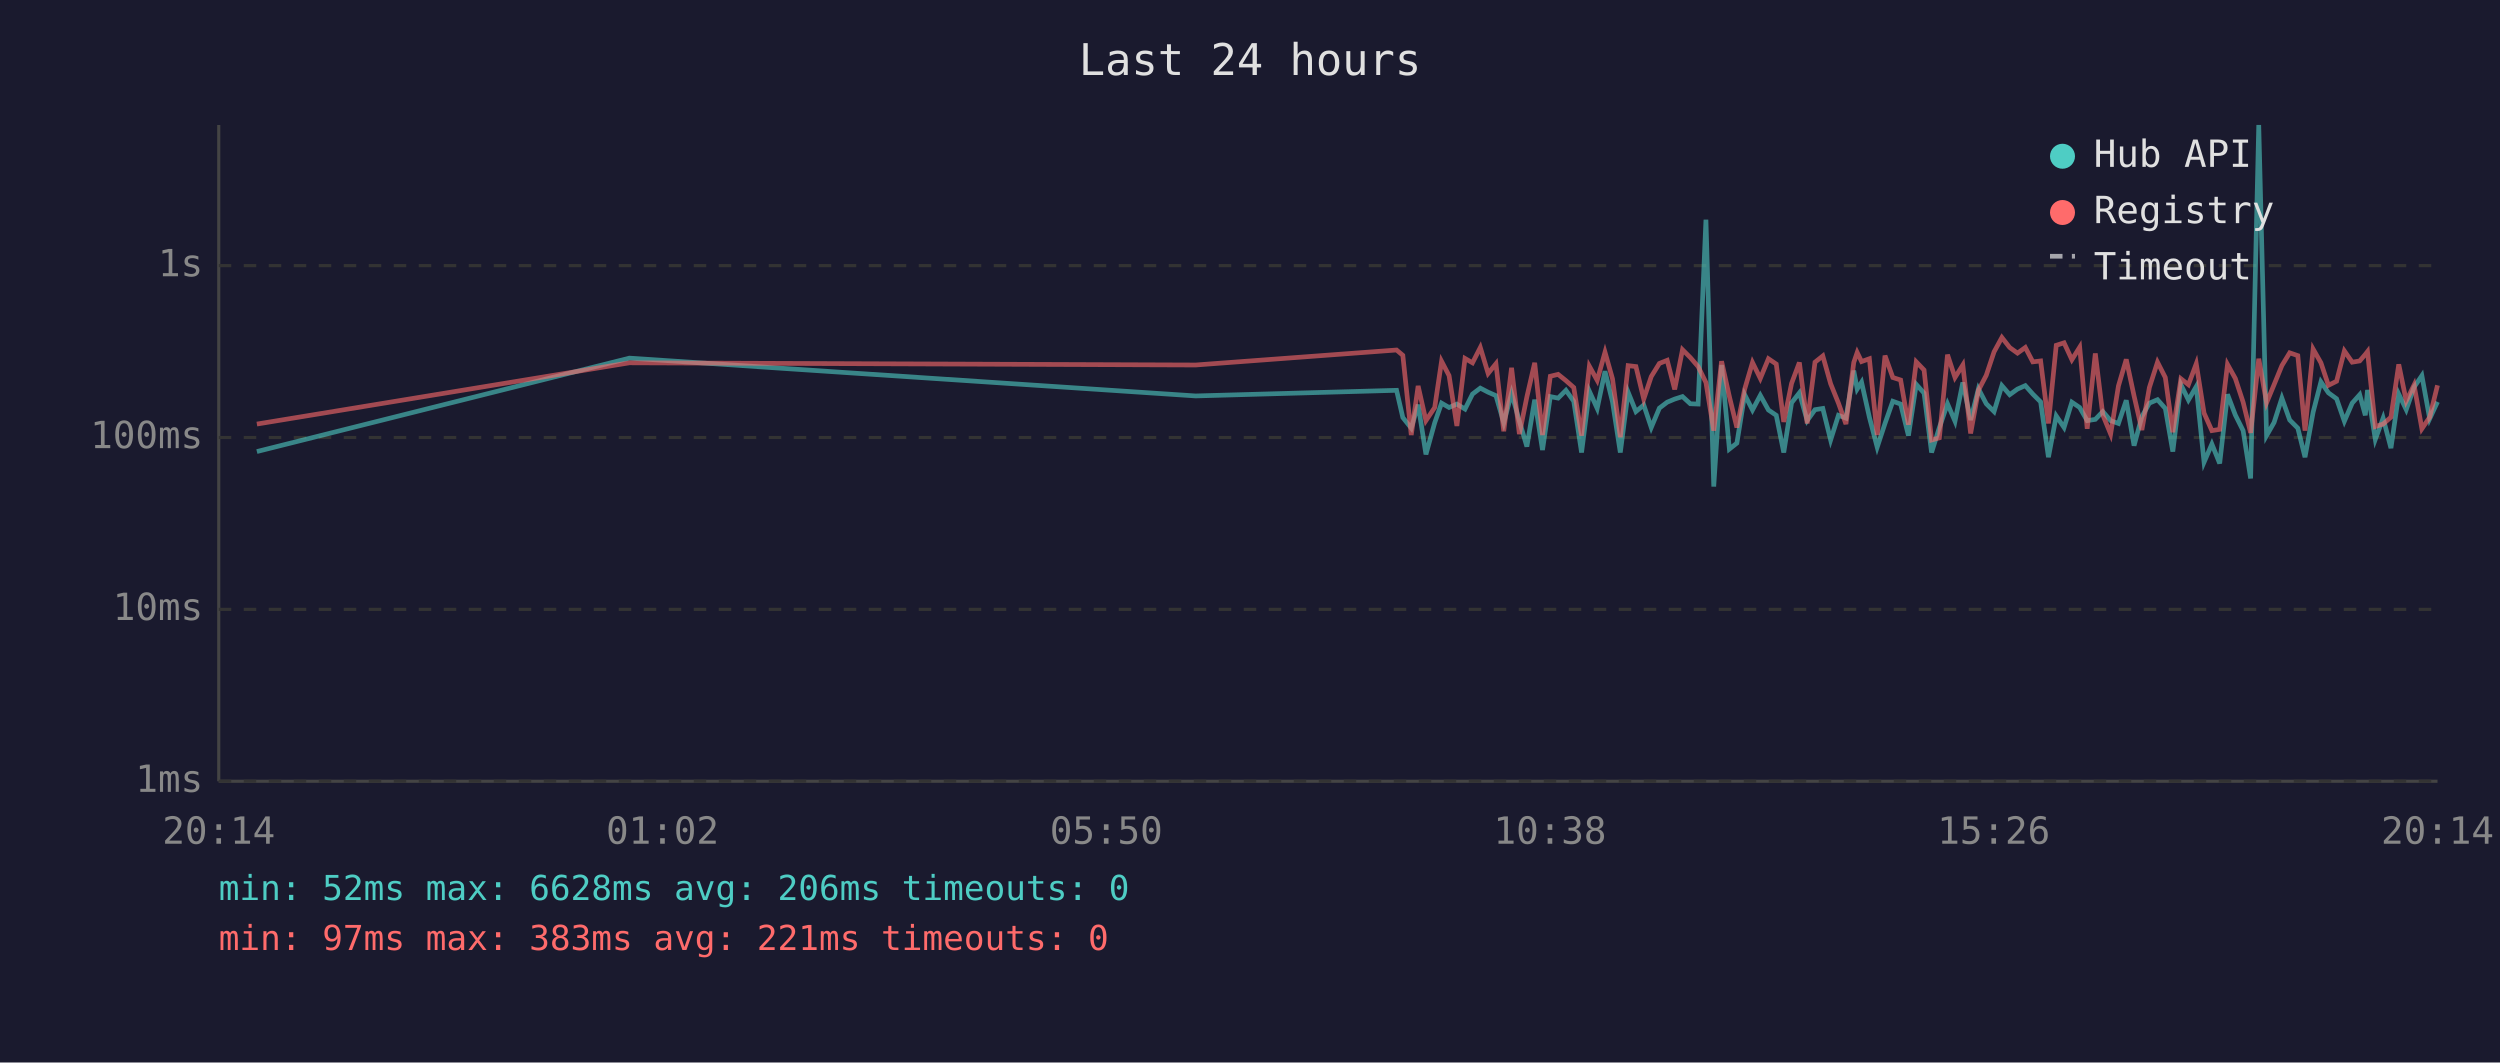
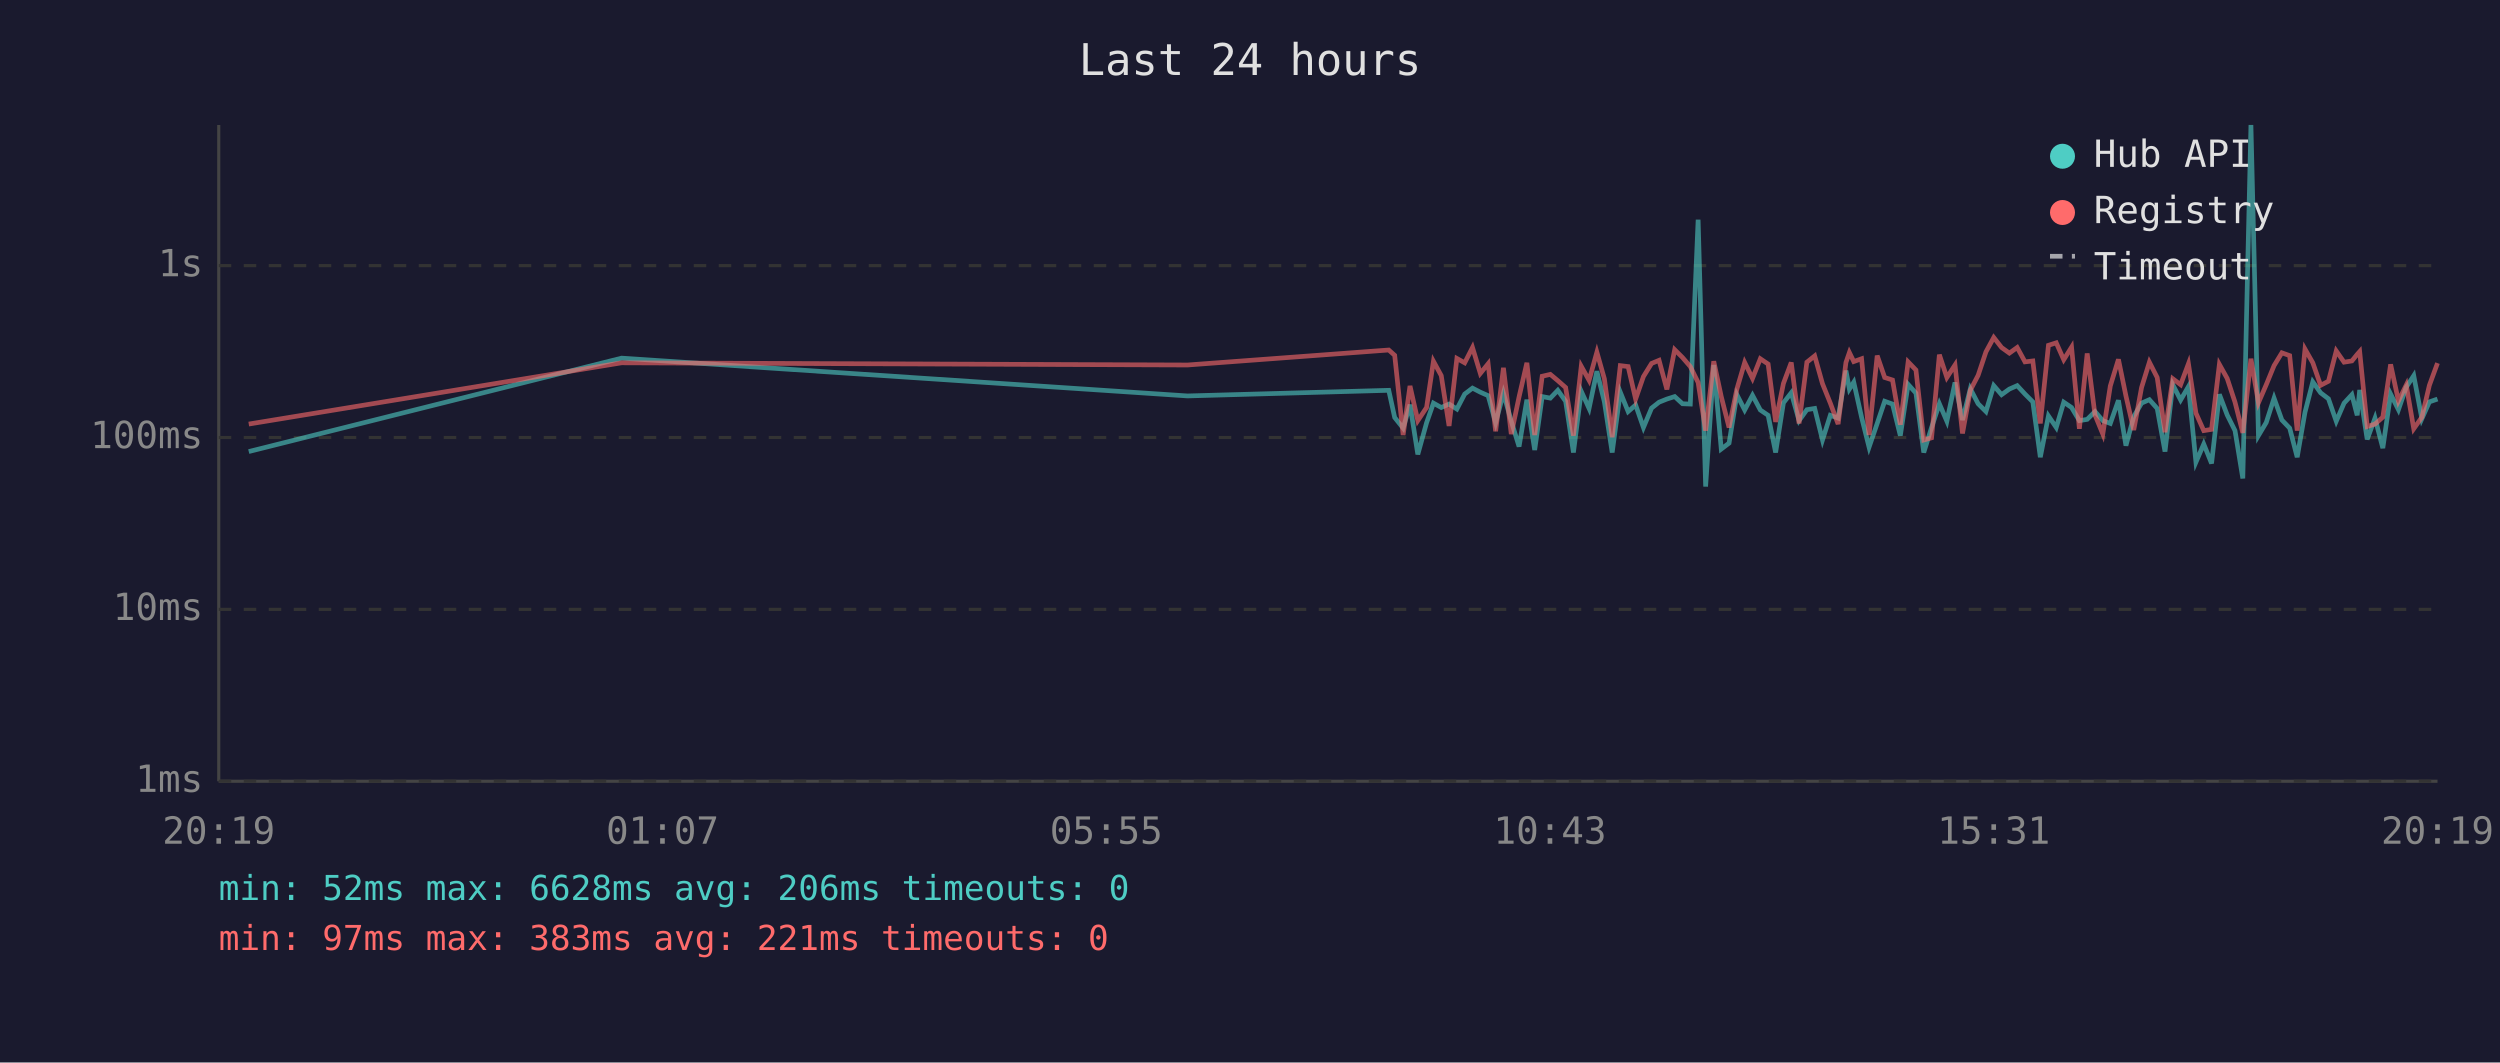
<svg xmlns="http://www.w3.org/2000/svg" viewBox="0 0 800 340" font-family="monospace" font-size="12">
  <rect width="800" height="340" fill="#1a1a2e" />
  <text x="400" y="24" fill="#e0e0e0" font-size="14" text-anchor="middle">Last 24 hours</text>
  <line x1="70" y1="40" x2="70" y2="250" stroke="#444" stroke-width="1" />
  <line x1="70" y1="250" x2="780" y2="250" stroke="#444" stroke-width="1" />
  <line x1="70" y1="250" x2="780" y2="250" stroke="#333" stroke-width="1" stroke-dasharray="4" />
  <text x="65" y="250" fill="#888" text-anchor="end" dominant-baseline="middle">1ms</text>
  <line x1="70" y1="195" x2="780" y2="195" stroke="#333" stroke-width="1" stroke-dasharray="4" />
  <text x="65" y="195" fill="#888" text-anchor="end" dominant-baseline="middle">10ms</text>
  <line x1="70" y1="140" x2="780" y2="140" stroke="#333" stroke-width="1" stroke-dasharray="4" />
  <text x="65" y="140" fill="#888" text-anchor="end" dominant-baseline="middle">100ms</text>
  <line x1="70" y1="85" x2="780" y2="85" stroke="#333" stroke-width="1" stroke-dasharray="4" />
  <text x="65" y="85" fill="#888" text-anchor="end" dominant-baseline="middle">1s</text>
-   <text x="70" y="270" fill="#888" text-anchor="middle">20:14</text>
-   <text x="212" y="270" fill="#888" text-anchor="middle">01:02</text>
-   <text x="354" y="270" fill="#888" text-anchor="middle">05:50</text>
-   <text x="496" y="270" fill="#888" text-anchor="middle">10:38</text>
-   <text x="638" y="270" fill="#888" text-anchor="middle">15:26</text>
-   <text x="780" y="270" fill="#888" text-anchor="middle">20:14</text>
-   <polyline points="82.2,144.5 201.4,114.6 382.6,126.7 446.9,124.9 448.9,133.6 451.6,137.0 453.8,129.5 456.3,145.4 459.1,135.3 461.3,129.0 463.7,130.4 466.2,129.3 468.8,130.9 471.2,126.1 473.7,124.2 476.2,125.5 478.7,126.6 481.2,135.3 483.7,125.8 486.2,134.8 488.6,142.9 491.1,127.9 493.6,144.0 496.1,126.9 498.6,127.4 501.1,124.9 503.6,128.4 506.1,144.8 508.6,125.2 511.1,130.7 513.6,118.8 516.0,128.6 518.5,144.8 521.0,125.5 523.5,131.7 526.0,129.6 528.4,136.8 531.0,130.6 533.5,128.7 535.9,127.7 538.4,126.9 540.9,129.2 543.4,129.3 545.9,70.3 548.4,155.7 550.9,116.8 553.4,143.7 555.8,141.8 558.3,126.3 560.8,131.2 563.3,126.5 565.9,131.2 568.4,132.9 570.8,144.8 573.3,128.9 575.8,125.7 578.3,134.6 580.8,131.1 583.3,130.7 585.8,140.8 588.3,132.9 590.7,133.8 593.2,118.6 594.3,124.5 595.7,122.3 598.2,133.5 600.7,143.1 603.2,135.5 605.7,128.4 608.2,129.3 610.7,139.4 613.2,123.0 615.7,125.8 618.1,144.8 620.6,136.8 623.2,129.2 625.6,134.8 628.1,122.4 630.6,134.4 633.1,124.4 635.6,129.2 638.1,131.7 640.6,123.4 643.1,126.3 645.6,124.5 648.1,123.4 650.5,126.1 653.0,128.6 655.5,146.3 658.0,133.1 660.5,136.8 663.0,128.7 665.5,130.4 667.9,134.6 670.5,134.2 672.9,131.7 675.4,134.6 677.9,135.5 680.4,128.1 682.9,142.6 685.4,133.3 687.8,129.0 690.4,127.9 692.9,130.7 695.3,144.5 697.9,123.1 700.3,128.0 702.8,123.7 705.3,147.9 707.8,142.1 710.3,148.3 712.8,126.2 715.3,132.8 717.8,137.8 720.2,153.1 722.8,40.0 725.3,139.4 727.7,135.2 730.2,127.4 732.7,134.4 735.3,137.0 737.6,146.3 740.2,131.9 742.7,122.2 745.1,125.7 747.7,127.6 750.2,134.8 752.7,129.0 755.1,126.3 756.9,132.9 757.6,124.8 760.1,140.6 762.6,133.8 765.1,143.4 767.6,126.1 770.0,131.1 772.5,123.9 775.0,120.2 777.5,134.0 780.0,128.6" fill="none" stroke="#4ecdc4" stroke-width="1.5" opacity="0.6" />
-   <polyline points="82.2,135.7 201.4,116.1 382.6,116.8 446.9,112.0 448.9,113.7 451.6,139.2 453.8,123.5 456.3,134.6 459.1,130.4 461.3,115.6 463.7,120.2 466.2,136.3 468.8,114.7 471.2,116.1 473.7,111.2 476.2,119.5 478.7,116.4 481.2,138.0 483.7,117.7 486.2,138.9 488.6,127.0 491.1,116.1 493.6,139.2 496.1,120.4 498.6,119.8 501.1,121.8 503.6,124.0 506.1,139.4 508.6,117.2 511.1,121.7 513.6,112.7 516.0,121.2 518.5,139.9 521.0,117.0 523.5,117.3 526.0,127.7 528.4,120.5 531.0,116.3 533.5,115.3 535.9,124.6 538.4,111.9 540.9,114.4 543.4,117.3 545.9,122.4 548.4,137.8 550.9,115.6 553.4,126.9 555.8,136.8 558.3,124.5 560.8,116.0 563.3,121.1 565.9,114.8 568.4,116.5 570.8,135.0 573.3,122.7 575.8,116.0 578.3,135.5 580.8,115.9 583.3,113.9 585.8,122.8 588.3,129.0 590.7,135.7 593.2,116.0 594.3,112.8 595.7,115.7 598.2,114.8 600.7,139.2 603.2,113.8 605.7,120.8 608.2,121.6 610.7,135.9 613.2,115.8 615.7,118.4 618.1,140.8 620.6,140.1 623.2,113.5 625.6,120.8 628.1,116.8 630.6,138.7 633.1,124.9 635.6,120.1 638.1,112.6 640.6,108.0 643.1,111.2 645.6,113.0 648.1,111.2 650.5,115.8 653.0,115.5 655.5,135.5 658.0,110.5 660.5,109.7 663.0,115.1 665.5,111.1 667.9,137.2 670.5,113.1 672.9,132.8 675.4,138.9 677.9,123.5 680.4,115.0 682.9,126.7 685.4,137.6 687.8,124.0 690.4,115.9 692.9,120.8 695.3,138.3 697.9,121.2 700.3,123.1 702.8,116.4 705.3,132.2 707.8,137.8 710.3,137.4 712.8,116.6 715.3,121.1 717.8,128.7 720.2,138.5 722.8,114.8 725.3,128.9 727.7,123.1 730.2,117.0 732.7,112.9 735.3,113.8 737.6,137.8 740.2,111.7 742.7,116.1 745.1,123.3 747.7,122.0 750.2,112.3 752.7,115.9 755.1,115.5 756.9,113.4 757.6,112.5 760.1,136.5 762.6,135.7 765.1,133.5 767.6,116.6 770.0,128.3 772.5,123.2 775.0,137.2 777.5,133.5 780.0,123.3" fill="none" stroke="#ff6b6b" stroke-width="1.5" opacity="0.6" />
+   <text x="70" y="270" fill="#888" text-anchor="middle">20:19</text>
+   <text x="212" y="270" fill="#888" text-anchor="middle">01:07</text>
+   <text x="354" y="270" fill="#888" text-anchor="middle">05:55</text>
+   <text x="496" y="270" fill="#888" text-anchor="middle">10:43</text>
+   <text x="638" y="270" fill="#888" text-anchor="middle">15:31</text>
+   <text x="780" y="270" fill="#888" text-anchor="middle">20:19</text>
+   <polyline points="79.6,144.5 198.9,114.6 380.0,126.7 444.4,124.9 446.3,133.6 449.0,137.0 451.2,129.5 453.7,145.4 456.5,135.3 458.7,129.0 461.2,130.4 463.7,129.3 466.2,130.9 468.7,126.1 471.2,124.2 473.7,125.5 476.2,126.6 478.6,135.3 481.1,125.8 483.6,134.8 486.1,142.9 488.6,127.9 491.1,144.0 493.5,126.9 496.1,127.4 498.5,124.9 501.0,128.4 503.5,144.8 506.0,125.2 508.5,130.7 511.0,118.8 513.4,128.6 515.9,144.8 518.5,125.5 521.0,131.7 523.4,129.6 525.9,136.8 528.5,130.6 530.9,128.7 533.4,127.7 535.9,126.9 538.4,129.2 540.9,129.3 543.4,70.3 545.8,155.7 548.4,116.8 550.8,143.7 553.3,141.8 555.8,126.3 558.3,131.2 560.8,126.5 563.3,131.2 565.8,132.9 568.2,144.8 570.7,128.9 573.2,125.7 575.7,134.6 578.2,131.1 580.7,130.7 583.2,140.8 585.7,132.9 588.2,133.8 590.7,118.6 591.8,124.5 593.2,122.3 595.7,133.5 598.1,143.1 600.7,135.5 603.1,128.4 605.6,129.3 608.1,139.4 610.6,123.0 613.1,125.8 615.6,144.8 618.1,136.8 620.6,129.2 623.0,134.8 625.6,122.4 628.0,134.4 630.5,124.4 633.0,129.2 635.5,131.7 638.0,123.4 640.5,126.3 643.0,124.5 645.5,123.4 648.0,126.1 650.5,128.6 652.9,146.3 655.5,133.1 658.0,136.8 660.4,128.7 662.9,130.4 665.4,134.6 667.9,134.2 670.4,131.7 672.9,134.6 675.3,135.5 677.9,128.1 680.3,142.6 682.8,133.3 685.3,129.0 687.8,127.9 690.3,130.7 692.8,144.5 695.3,123.1 697.8,128.0 700.3,123.7 702.7,147.9 705.2,142.1 707.7,148.3 710.2,126.2 712.7,132.8 715.2,137.8 717.7,153.1 720.3,40.0 722.7,139.4 725.2,135.2 727.7,127.4 730.2,134.4 732.7,137.0 735.1,146.3 737.6,131.9 740.1,122.2 742.6,125.7 745.1,127.6 747.6,134.8 750.1,129.0 752.6,126.3 754.3,132.9 755.1,124.8 757.5,140.6 760.0,133.8 762.5,143.4 765.0,126.1 767.5,131.1 770.0,123.9 772.4,120.2 775.0,134.0 777.4,128.6 780.0,127.7" fill="none" stroke="#4ecdc4" stroke-width="1.5" opacity="0.6" />
+   <polyline points="79.6,135.7 198.9,116.1 380.0,116.8 444.4,112.0 446.3,113.7 449.0,139.2 451.2,123.5 453.7,134.6 456.5,130.4 458.7,115.6 461.2,120.2 463.7,136.3 466.2,114.7 468.7,116.1 471.2,111.2 473.7,119.5 476.2,116.4 478.6,138.0 481.1,117.7 483.6,138.9 486.1,127.0 488.6,116.1 491.1,139.2 493.5,120.4 496.1,119.8 498.5,121.8 501.0,124.0 503.5,139.4 506.0,117.2 508.5,121.7 511.0,112.7 513.4,121.2 515.9,139.9 518.5,117.0 521.0,117.3 523.4,127.7 525.9,120.5 528.5,116.3 530.9,115.3 533.4,124.6 535.9,111.9 538.4,114.4 540.9,117.3 543.4,122.4 545.8,137.8 548.4,115.6 550.8,126.9 553.3,136.8 555.8,124.5 558.3,116.0 560.8,121.1 563.3,114.8 565.8,116.5 568.2,135.0 570.7,122.7 573.2,116.0 575.7,135.5 578.2,115.9 580.7,113.9 583.2,122.8 585.7,129.0 588.2,135.7 590.7,116.0 591.8,112.8 593.2,115.7 595.7,114.8 598.1,139.2 600.7,113.8 603.1,120.8 605.6,121.6 608.1,135.9 610.6,115.8 613.1,118.4 615.6,140.8 618.1,140.1 620.6,113.5 623.0,120.8 625.6,116.8 628.0,138.7 630.5,124.9 633.0,120.1 635.5,112.6 638.0,108.0 640.5,111.2 643.0,113.0 645.5,111.2 648.0,115.8 650.5,115.5 652.9,135.5 655.5,110.5 658.0,109.7 660.4,115.1 662.9,111.1 665.4,137.2 667.9,113.1 670.4,132.8 672.9,138.9 675.3,123.5 677.9,115.0 680.3,126.7 682.8,137.6 685.3,124.0 687.8,115.9 690.3,120.8 692.8,138.3 695.3,121.2 697.8,123.1 700.3,116.4 702.7,132.2 705.2,137.8 707.7,137.4 710.2,116.6 712.7,121.1 715.2,128.7 717.7,138.5 720.3,114.8 722.7,128.9 725.2,123.1 727.7,117.0 730.2,112.9 732.7,113.8 735.1,137.8 737.6,111.7 740.1,116.1 742.6,123.3 745.1,122.0 747.6,112.3 750.1,115.9 752.6,115.5 754.3,113.4 755.1,112.5 757.5,136.5 760.0,135.7 762.5,133.5 765.0,116.6 767.5,128.3 770.0,123.2 772.4,137.2 775.0,133.5 777.4,123.3 780.0,116.2" fill="none" stroke="#ff6b6b" stroke-width="1.5" opacity="0.6" />
  <circle cx="660" cy="50" r="4" fill="#4ecdc4" />
  <text x="670" y="50" fill="#e0e0e0" dominant-baseline="middle">Hub API</text>
  <circle cx="660" cy="68" r="4" fill="#ff6b6b" />
  <text x="670" y="68" fill="#e0e0e0" dominant-baseline="middle">Registry</text>
  <line x1="656" y1="82" x2="664" y2="82" stroke="#e0e0e0" stroke-width="1.5" stroke-dasharray="4,3" opacity="0.7" />
  <text x="670" y="86" fill="#e0e0e0" dominant-baseline="middle">Timeout</text>
  <text x="70" y="288" fill="#4ecdc4" font-size="11">min: 52ms  max: 6628ms  avg: 206ms  timeouts: 0</text>
  <text x="70" y="304" fill="#ff6b6b" font-size="11">min: 97ms  max: 383ms  avg: 221ms  timeouts: 0</text>
</svg>
